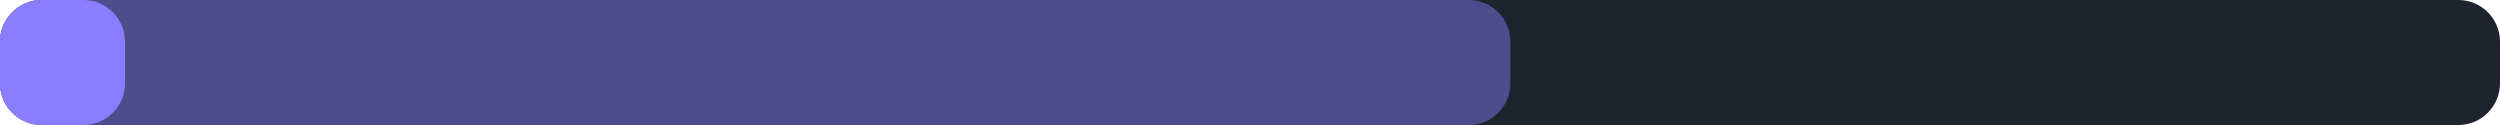
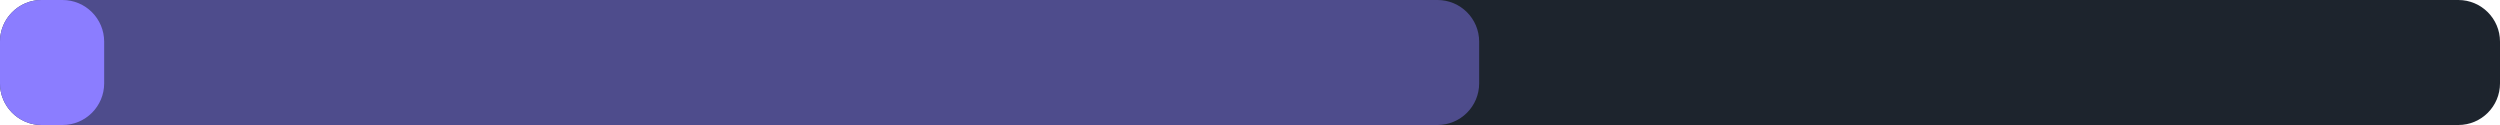
<svg xmlns="http://www.w3.org/2000/svg" width="240" height="12" viewBox="0 0 240 12">
  <rect x="0" y="0" width="240" height="12" rx="4" fill="#1d242d" />
-   <rect x="0" y="0" width="145" height="12" rx="4" fill="#8b7dff" fill-opacity="0.45" />
-   <rect x="0" y="0" width="12" height="12" rx="4" fill="#8b7dff" />
+   <rect x="0" y="0" width="142" height="12" rx="4" fill="#8b7dff" fill-opacity="0.45" />
+   <rect x="0" y="0" width="10" height="12" rx="4" fill="#8b7dff" />
</svg>
